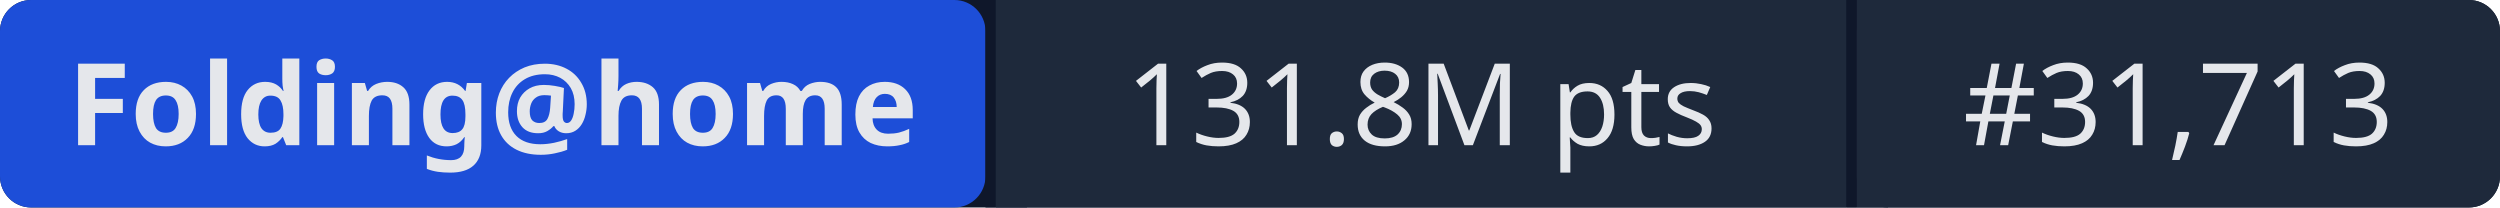
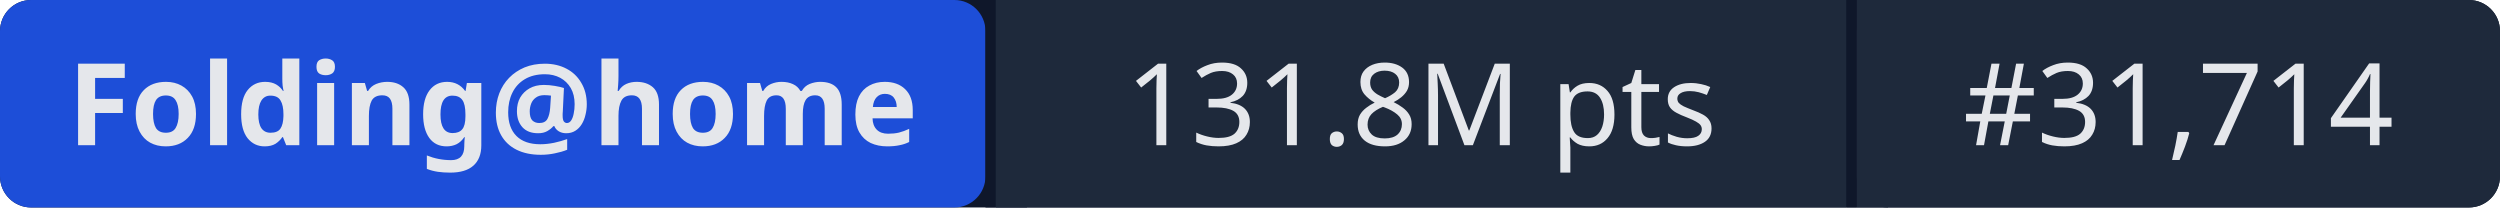
- <svg xmlns="http://www.w3.org/2000/svg" width="241" height="20" role="img" aria-label="Folding@home: 131.8M pts | #31,713">
+ <svg xmlns="http://www.w3.org/2000/svg" width="241" height="20" role="img" aria-label="Folding@home: 131.8M pts | #31,714">
  <rect width="241" height="20" rx="3" fill="#0f172a" />
  <rect x="0" width="95" height="20" rx="3" fill="#1d4ed8" />
  <rect x="95" width="1" height="20" fill="#0f172a" />
  <rect x="96" width="82" height="20" fill="#1e293b" />
  <rect x="178" width="1" height="20" fill="#0f172a" />
  <rect x="179" width="62" height="20" rx="3" fill="#1e293b" />
  <rect x="96" width="3" height="20" fill="#1e293b" />
  <rect x="179" width="3" height="20" fill="#1e293b" />
  <g fill="#e5e7eb" font-family="system-ui,sans-serif" font-size="11" text-anchor="middle">
    <text x="47.5" y="14" font-weight="600">Folding@home</text>
    <text x="137" y="14">131.8M pts</text>
-     <text x="210" y="14">#31,713</text>
+     <text x="210" y="14">#31,714</text>
  </g>
</svg>
